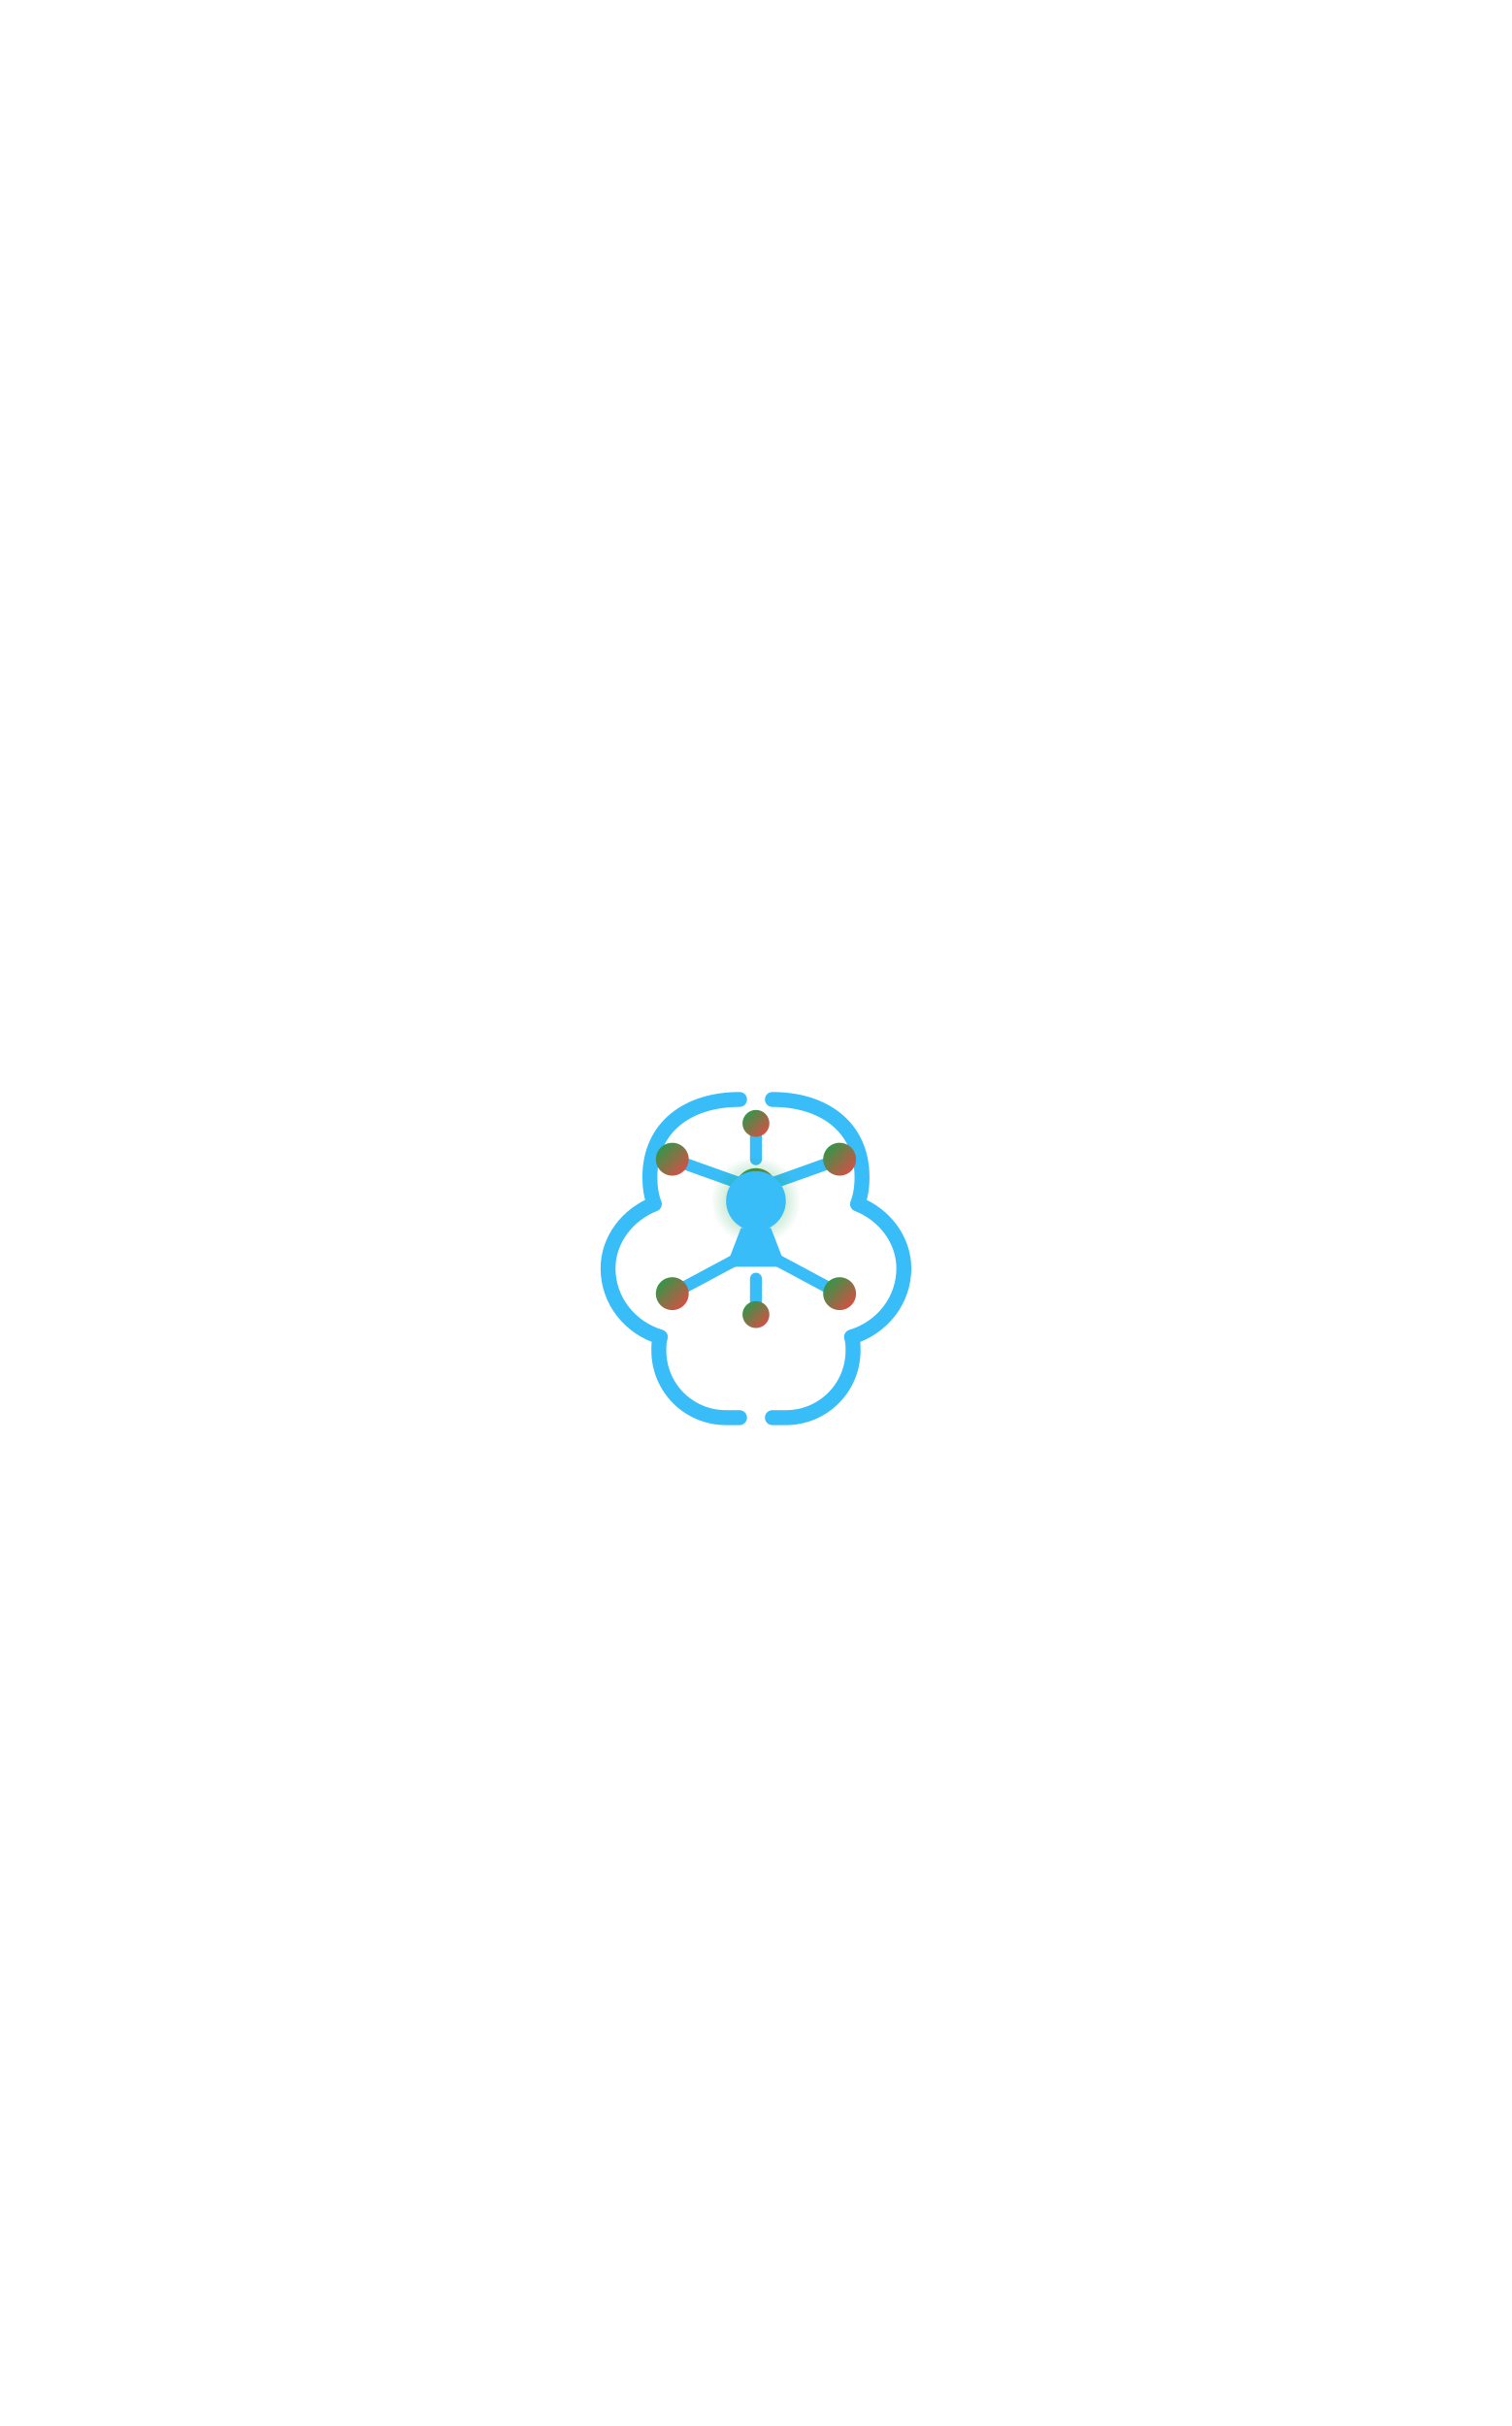
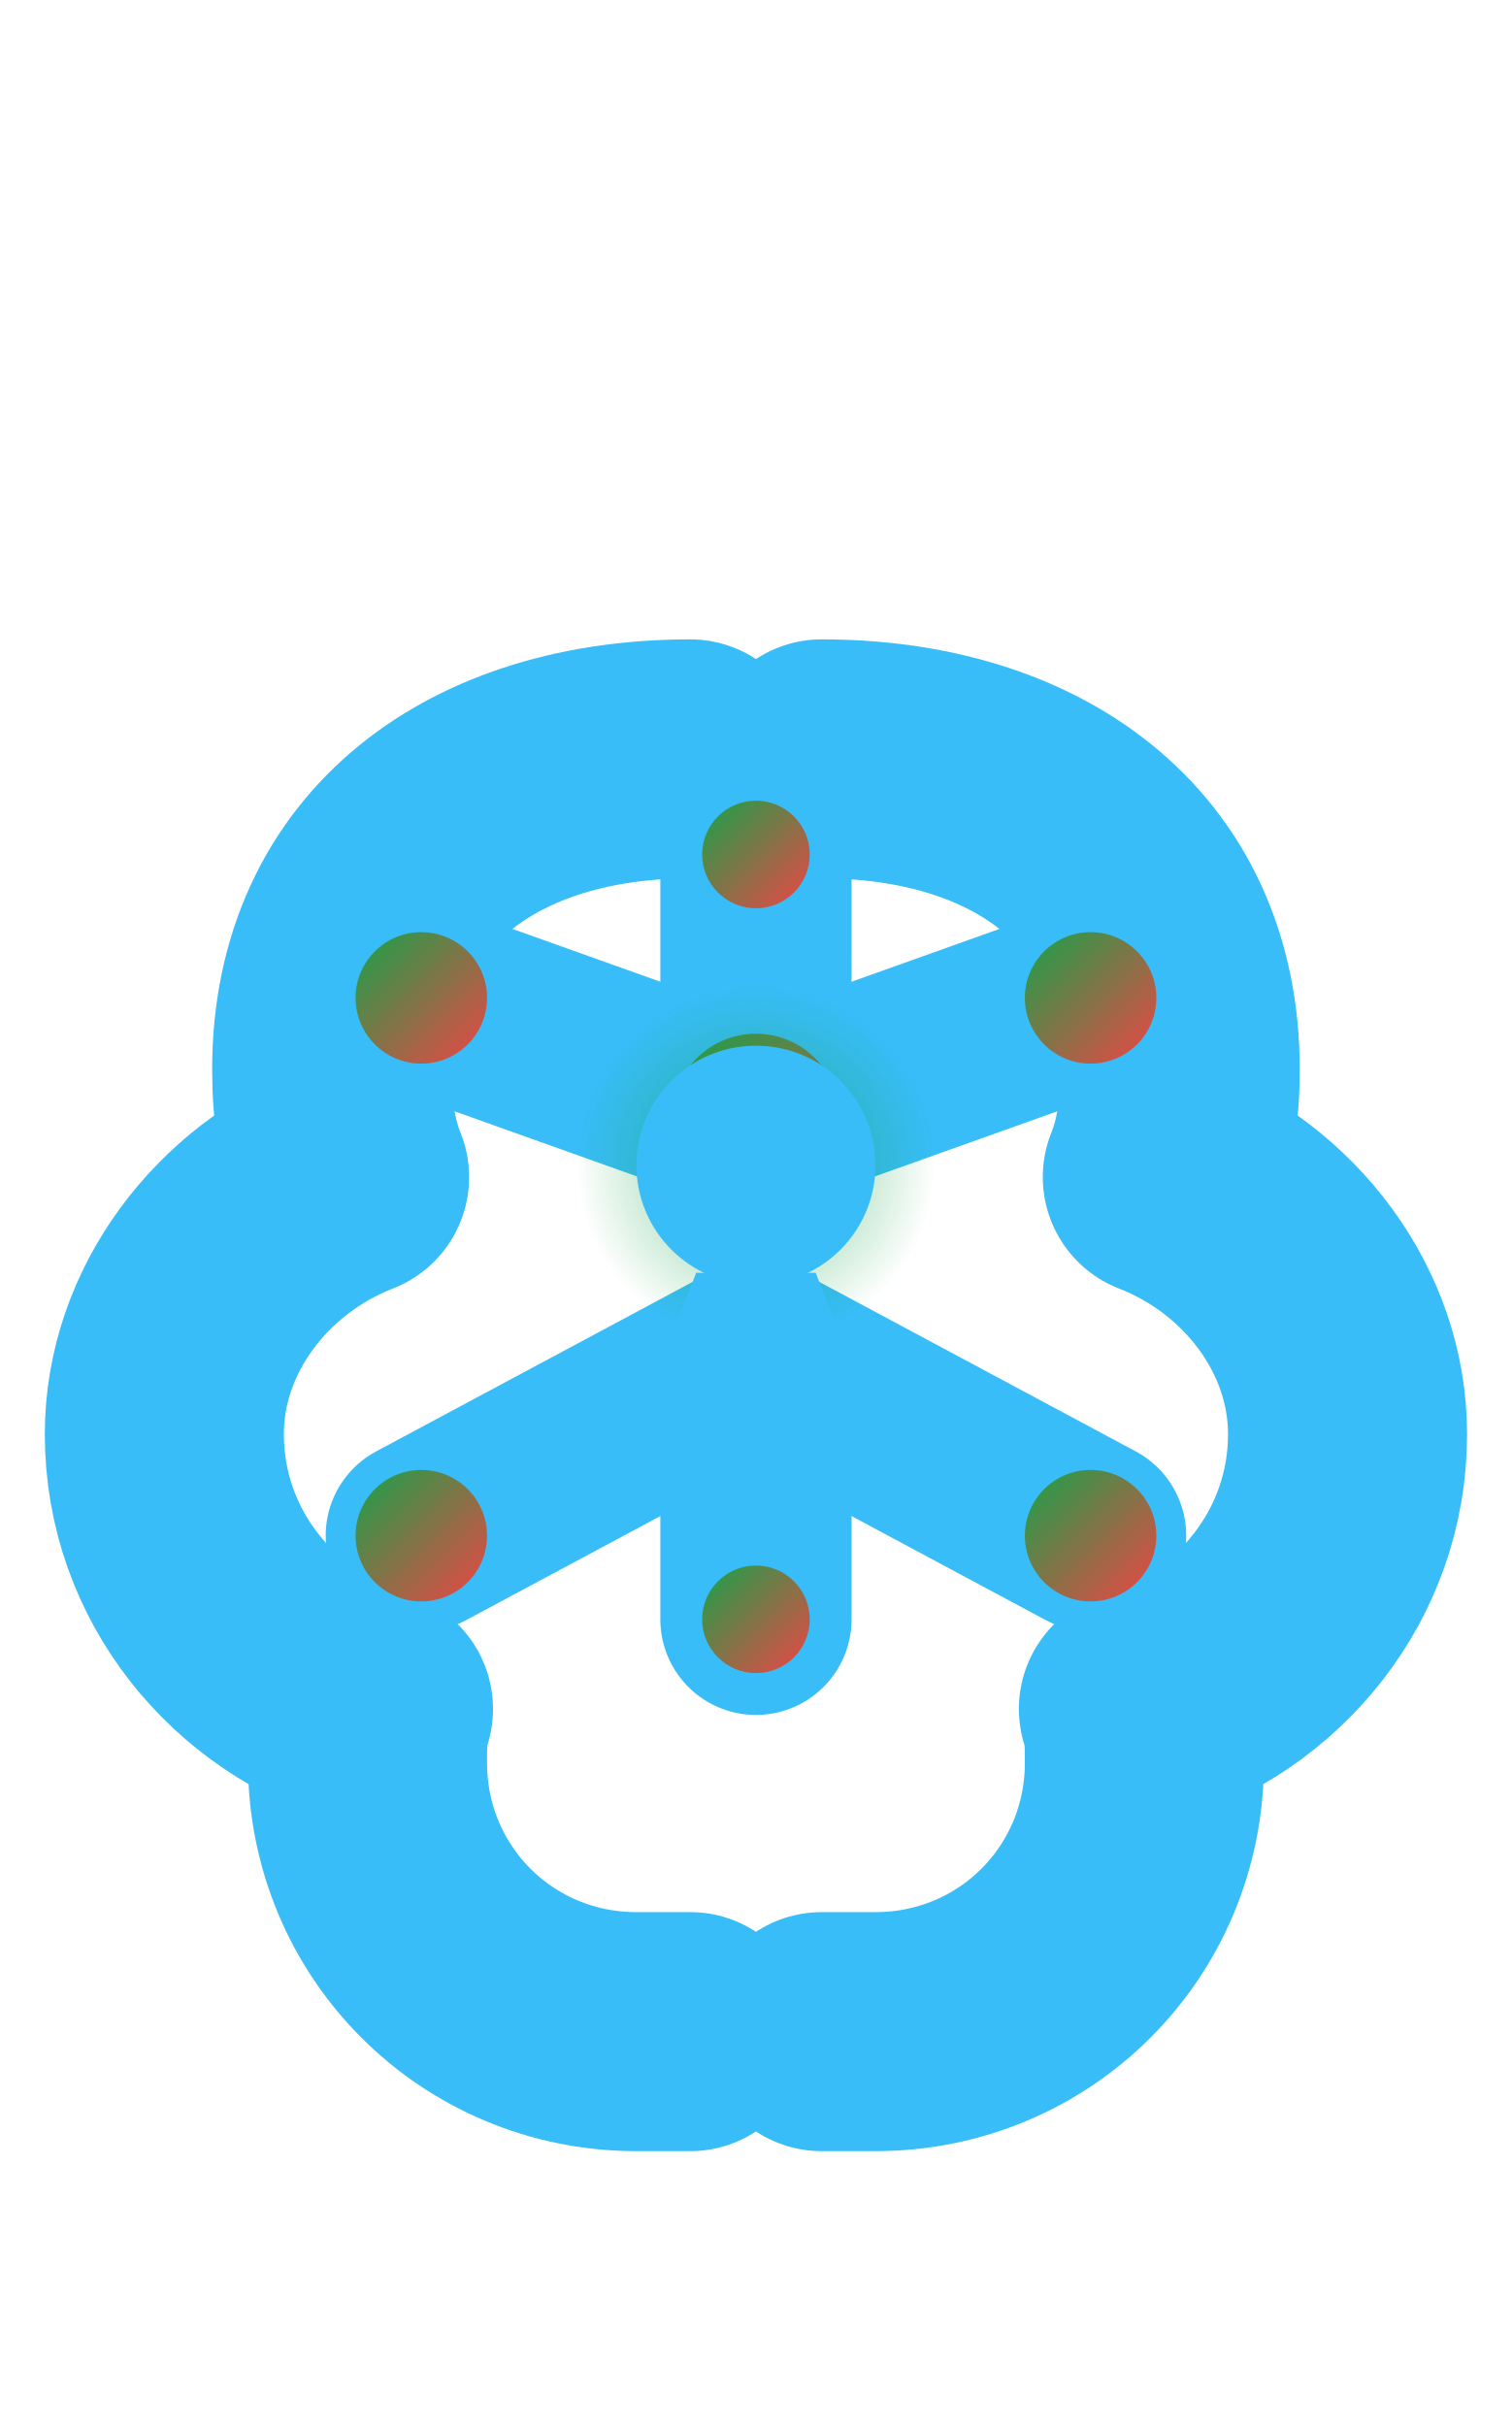
- <svg xmlns="http://www.w3.org/2000/svg" viewBox="0 0 506 812" width="506" height="812" role="img" aria-label="AI Cybersecurity Lab Logo Animated (no shield, sky blue, fading nodes)">
+ <svg xmlns="http://www.w3.org/2000/svg" viewBox="0 0 506 812" width="2024" height="3248" role="img" aria-label="AI Cybersecurity Lab Logo Animated (no shield, sky blue, fading nodes)">
  <defs>
    <linearGradient id="g1" x1="0" y1="0" x2="1" y2="1">
      <stop offset="0%" stop-color="#16a34a">
        <animate attributeName="stop-color" values="#16a34a;#ef4444;#16a34a" dur="8s" repeatCount="indefinite" />
      </stop>
      <stop offset="100%" stop-color="#ef4444">
        <animate attributeName="stop-color" values="#ef4444;#16a34a;#ef4444" dur="8s" repeatCount="indefinite" />
      </stop>
    </linearGradient>
    <radialGradient id="gKey" cx="50%" cy="50%" r="50%">
      <stop offset="0%" stop-color="#16a34a" stop-opacity="0.6">
        <animate attributeName="stop-color" values="#16a34a;#ef4444;#16a34a" dur="6s" repeatCount="indefinite" />
        <animate attributeName="stop-opacity" values="0.6;0.15;0.6" dur="3s" repeatCount="indefinite" />
      </stop>
      <stop offset="100%" stop-color="#16a34a" stop-opacity="0" />
    </radialGradient>
  </defs>
-   <g transform="translate(253 406) scale(0.5) translate(-256 -256)">
-     <path d="M245 180c-34 0-60 18-60 52 0 7 1 13 3 18-18 7-31 24-31 43 0 22 15 40 35 46-1 3-1 6-1 9 0 25 20 45 45 45h9" fill="none" stroke="#38bdf8" stroke-width="10" stroke-linecap="round" stroke-linejoin="round" />
-     <path d="M267 180c34 0 60 18 60 52 0 7-1 13-3 18 18 7 31 24 31 43 0 22-15 40-35 46 1 3 1 6 1 9 0 25-20 45-45 45h-9" fill="none" stroke="#38bdf8" stroke-width="10" stroke-linecap="round" stroke-linejoin="round" />
-     <g fill="none" stroke="#38bdf8" stroke-width="8" stroke-linecap="round" stroke-linejoin="round">
+   <g transform="translate(253 406) scale(2.0) translate(-256 -256)">
+     <path d="M245 180c-34 0-60 18-60 52 0 7 1 13 3 18-18 7-31 24-31 43 0 22 15 40 35 46-1 3-1 6-1 9 0 25 20 45 45 45h9" fill="none" stroke="#38bdf8" stroke-width="40" stroke-linecap="round" stroke-linejoin="round" />
+     <path d="M267 180c34 0 60 18 60 52 0 7-1 13-3 18 18 7 31 24 31 43 0 22-15 40-35 46 1 3 1 6 1 9 0 25-20 45-45 45h-9" fill="none" stroke="#38bdf8" stroke-width="40" stroke-linecap="round" stroke-linejoin="round" />
+     <g fill="none" stroke="#38bdf8" stroke-width="32" stroke-linecap="round" stroke-linejoin="round">
      <line x1="256" y1="240" x2="200" y2="220" />
      <line x1="256" y1="240" x2="312" y2="220" />
      <line x1="256" y1="280" x2="200" y2="310" />
      <line x1="256" y1="280" x2="312" y2="310" />
      <line x1="256" y1="220" x2="256" y2="196" />
      <line x1="256" y1="300" x2="256" y2="324" />
    </g>
    <g fill="url(#g1)">
      <circle cx="256" cy="240" r="14">
        <animate attributeName="opacity" values="1;0;1" dur="2s" repeatCount="indefinite" />
      </circle>
      <circle cx="200" cy="220" r="11">
        <animate attributeName="opacity" values="1;0;1" dur="1.6s" repeatCount="indefinite" begin="0.3s" />
      </circle>
      <circle cx="312" cy="220" r="11">
        <animate attributeName="opacity" values="1;0;1" dur="1.8s" repeatCount="indefinite" begin="0.6s" />
      </circle>
      <circle cx="200" cy="310" r="11">
        <animate attributeName="opacity" values="1;0;1" dur="1.9s" repeatCount="indefinite" begin="0.9s" />
      </circle>
      <circle cx="312" cy="310" r="11">
        <animate attributeName="opacity" values="1;0;1" dur="2.1s" repeatCount="indefinite" begin="1.2s" />
      </circle>
      <circle cx="256" cy="196" r="9">
        <animate attributeName="opacity" values="1;0;1" dur="1.7s" repeatCount="indefinite" begin="0.5s" />
      </circle>
      <circle cx="256" cy="324" r="9">
        <animate attributeName="opacity" values="1;0;1" dur="2.2s" repeatCount="indefinite" begin="0.7s" />
      </circle>
    </g>
    <g>
      <circle cx="256" cy="248" r="30" fill="url(#gKey)">
        <animate attributeName="r" values="26;40;26" dur="2.8s" repeatCount="indefinite" />
      </circle>
      <circle cx="256" cy="248" r="20" fill="#38bdf8">
        <animate attributeName="fill" values="#38bdf8;#7dd3fc;#38bdf8" dur="3s" repeatCount="indefinite" />
      </circle>
      <path d="M246 266h20l10 26h-40z" fill="#38bdf8" />
    </g>
  </g>
</svg>
